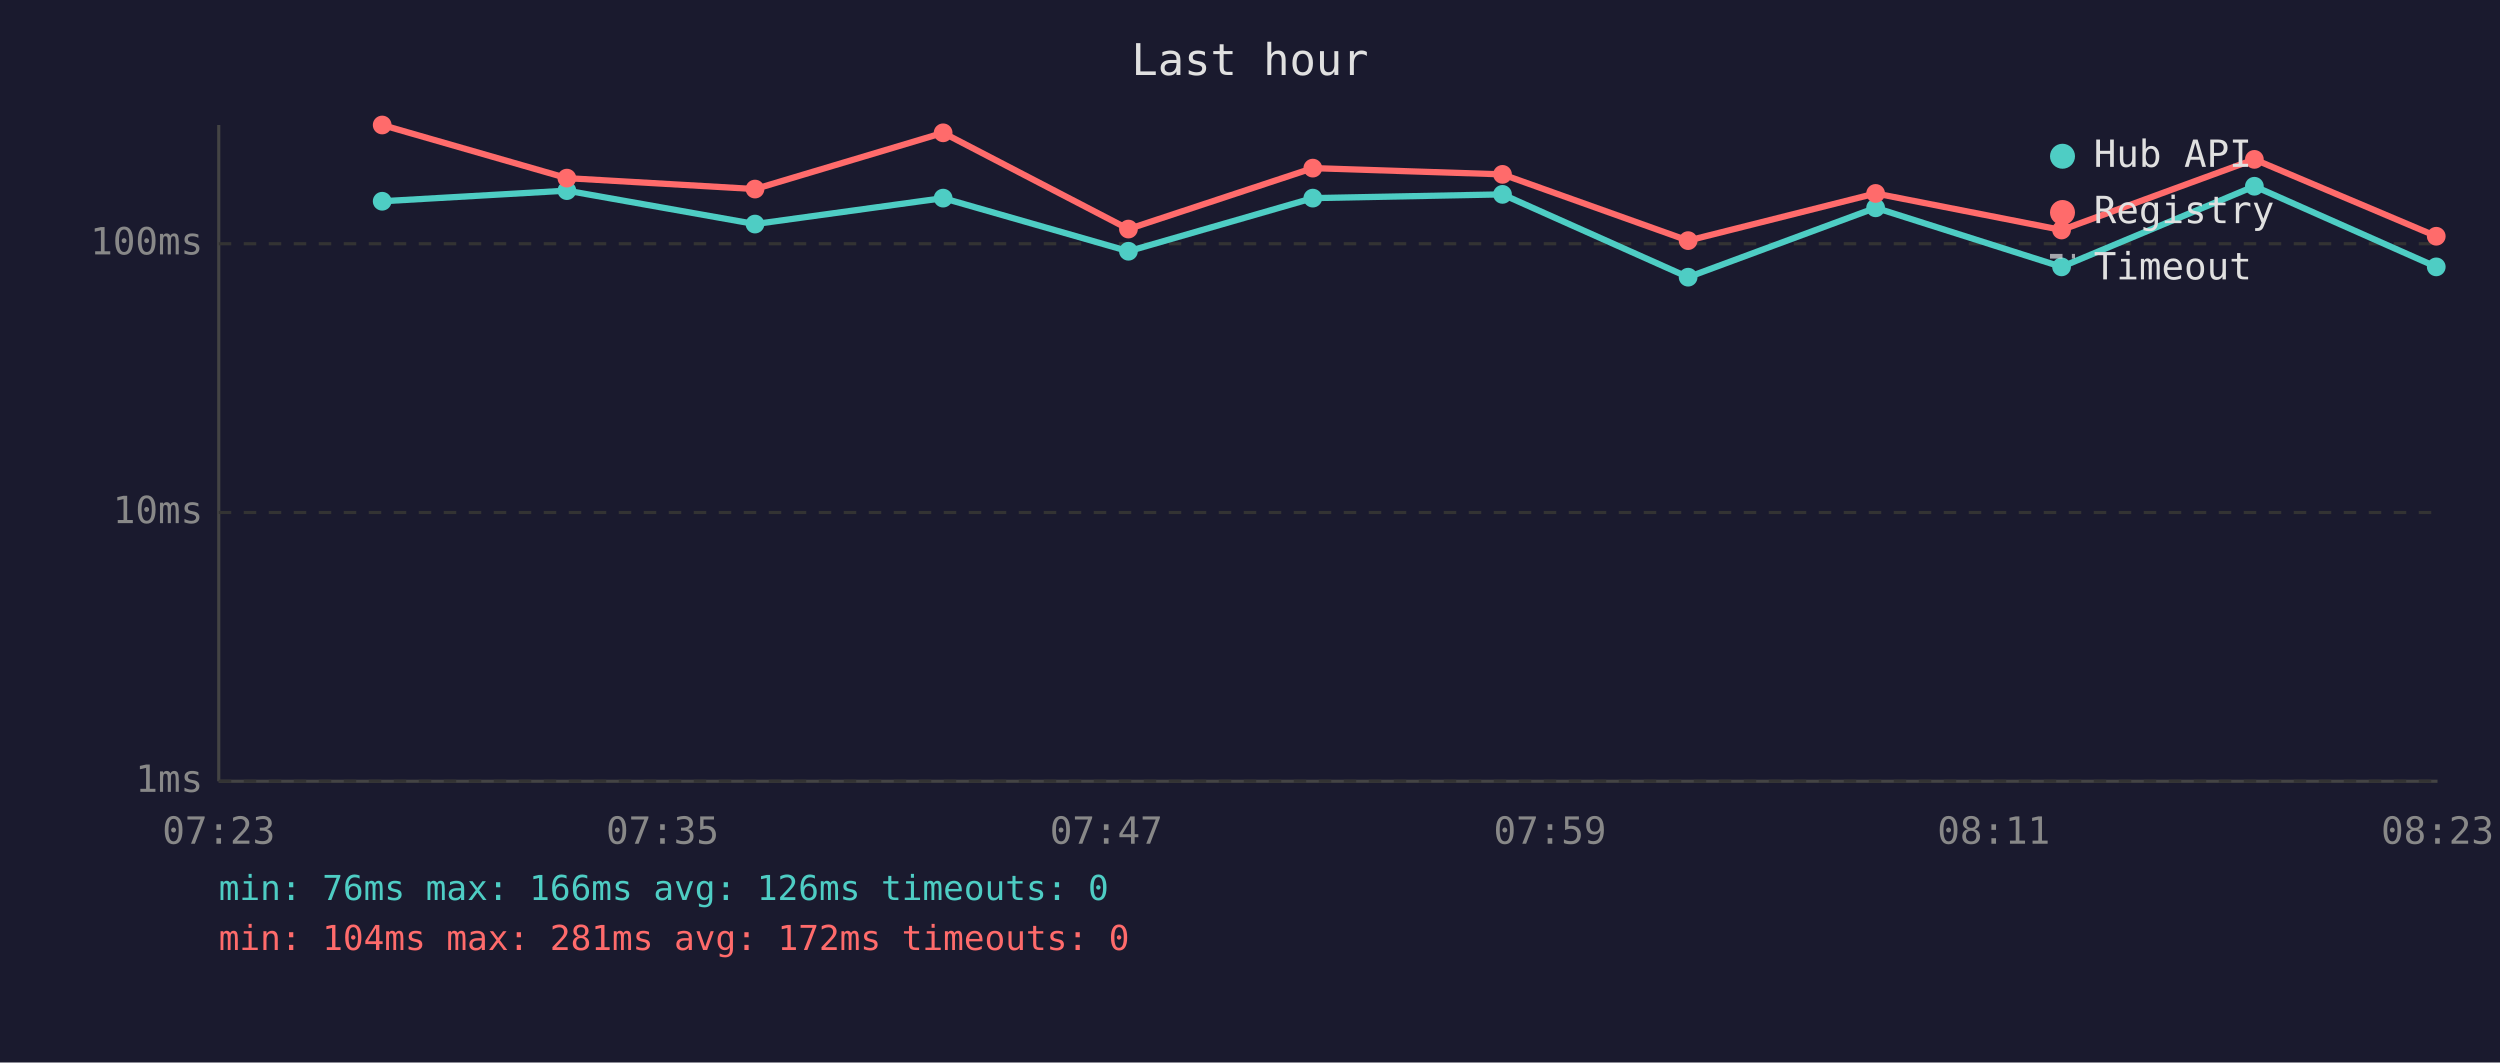
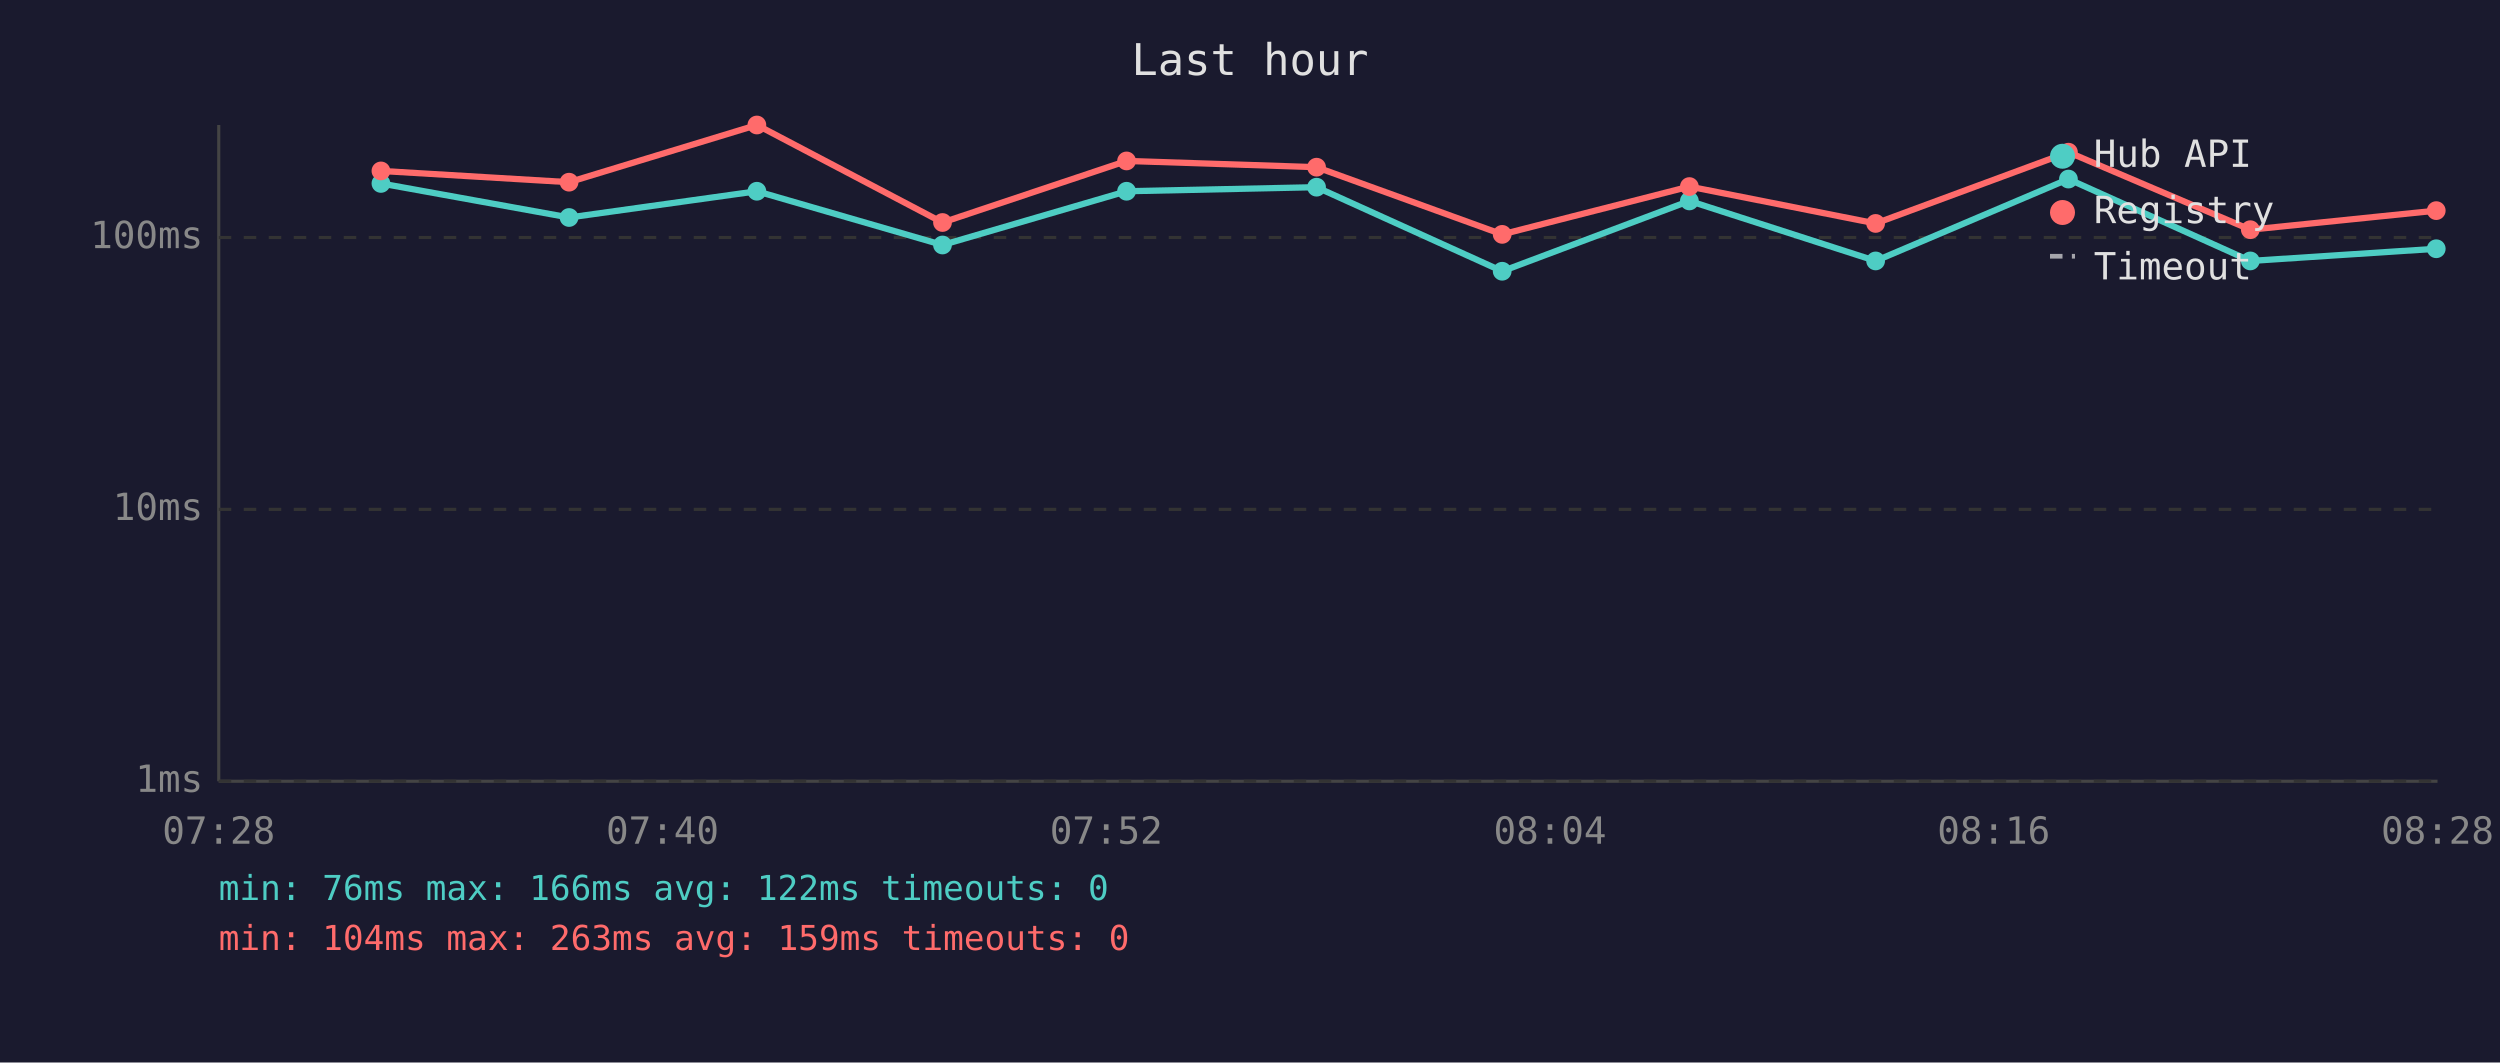
<svg xmlns="http://www.w3.org/2000/svg" viewBox="0 0 800 340" font-family="monospace" font-size="12">
  <rect width="800" height="340" fill="#1a1a2e" />
  <text x="400" y="24" fill="#e0e0e0" font-size="14" text-anchor="middle">Last hour</text>
  <line x1="70" y1="40" x2="70" y2="250" stroke="#444" stroke-width="1" />
  <line x1="70" y1="250" x2="780" y2="250" stroke="#444" stroke-width="1" />
  <line x1="70" y1="250" x2="780" y2="250" stroke="#333" stroke-width="1" stroke-dasharray="4" />
  <text x="65" y="250" fill="#888" text-anchor="end" dominant-baseline="middle">1ms</text>
-   <line x1="70" y1="164" x2="780" y2="164" stroke="#333" stroke-width="1" stroke-dasharray="4" />
-   <text x="65" y="164" fill="#888" text-anchor="end" dominant-baseline="middle">10ms</text>
-   <line x1="70" y1="78" x2="780" y2="78" stroke="#333" stroke-width="1" stroke-dasharray="4" />
-   <text x="65" y="78" fill="#888" text-anchor="end" dominant-baseline="middle">100ms</text>
-   <text x="70" y="270" fill="#888" text-anchor="middle">07:23</text>
-   <text x="212" y="270" fill="#888" text-anchor="middle">07:35</text>
-   <text x="354" y="270" fill="#888" text-anchor="middle">07:47</text>
-   <text x="496" y="270" fill="#888" text-anchor="middle">07:59</text>
-   <text x="638" y="270" fill="#888" text-anchor="middle">08:11</text>
-   <text x="780" y="270" fill="#888" text-anchor="middle">08:23</text>
-   <polyline points="122.3,64.4 181.4,61.0 241.6,71.7 301.8,63.4 361.1,80.4 420.1,63.4 480.8,62.2 540.2,88.7 600.2,66.5 659.7,85.4 721.4,59.6 779.6,85.4" fill="none" stroke="#4ecdc4" stroke-width="2" opacity="1" />
-   <circle cx="122.3" cy="64.4" r="3" fill="#4ecdc4" />
-   <circle cx="181.4" cy="61.0" r="3" fill="#4ecdc4" />
-   <circle cx="241.6" cy="71.7" r="3" fill="#4ecdc4" />
-   <circle cx="301.8" cy="63.4" r="3" fill="#4ecdc4" />
-   <circle cx="361.1" cy="80.4" r="3" fill="#4ecdc4" />
-   <circle cx="420.1" cy="63.4" r="3" fill="#4ecdc4" />
-   <circle cx="480.8" cy="62.2" r="3" fill="#4ecdc4" />
-   <circle cx="540.2" cy="88.7" r="3" fill="#4ecdc4" />
-   <circle cx="600.2" cy="66.5" r="3" fill="#4ecdc4" />
-   <circle cx="659.7" cy="85.4" r="3" fill="#4ecdc4" />
-   <circle cx="721.4" cy="59.6" r="3" fill="#4ecdc4" />
-   <circle cx="779.6" cy="85.4" r="3" fill="#4ecdc4" />
-   <polyline points="122.3,40.0 181.4,57.0 241.6,60.5 301.8,42.5 361.1,73.3 420.1,53.8 480.8,55.8 540.2,77.0 600.2,61.9 659.7,73.6 721.4,51.0 779.6,75.6" fill="none" stroke="#ff6b6b" stroke-width="2" opacity="1" />
-   <circle cx="122.3" cy="40.0" r="3" fill="#ff6b6b" />
-   <circle cx="181.4" cy="57.0" r="3" fill="#ff6b6b" />
-   <circle cx="241.6" cy="60.5" r="3" fill="#ff6b6b" />
-   <circle cx="301.8" cy="42.5" r="3" fill="#ff6b6b" />
-   <circle cx="361.1" cy="73.3" r="3" fill="#ff6b6b" />
-   <circle cx="420.1" cy="53.8" r="3" fill="#ff6b6b" />
-   <circle cx="480.8" cy="55.8" r="3" fill="#ff6b6b" />
-   <circle cx="540.2" cy="77.0" r="3" fill="#ff6b6b" />
-   <circle cx="600.2" cy="61.9" r="3" fill="#ff6b6b" />
-   <circle cx="659.7" cy="73.6" r="3" fill="#ff6b6b" />
-   <circle cx="721.4" cy="51.0" r="3" fill="#ff6b6b" />
-   <circle cx="779.6" cy="75.6" r="3" fill="#ff6b6b" />
+   <line x1="70" y1="163" x2="780" y2="163" stroke="#333" stroke-width="1" stroke-dasharray="4" />
+   <text x="65" y="163" fill="#888" text-anchor="end" dominant-baseline="middle">10ms</text>
+   <line x1="70" y1="76" x2="780" y2="76" stroke="#333" stroke-width="1" stroke-dasharray="4" />
+   <text x="65" y="76" fill="#888" text-anchor="end" dominant-baseline="middle">100ms</text>
+   <text x="70" y="270" fill="#888" text-anchor="middle">07:28</text>
+   <text x="212" y="270" fill="#888" text-anchor="middle">07:40</text>
+   <text x="354" y="270" fill="#888" text-anchor="middle">07:52</text>
+   <text x="496" y="270" fill="#888" text-anchor="middle">08:04</text>
+   <text x="638" y="270" fill="#888" text-anchor="middle">08:16</text>
+   <text x="780" y="270" fill="#888" text-anchor="middle">08:28</text>
+   <polyline points="121.9,58.7 182.1,69.6 242.2,61.2 301.6,78.4 360.5,61.2 421.3,59.9 480.7,86.8 540.6,64.3 600.2,83.5 661.9,57.3 720.1,83.5 779.6,79.6" fill="none" stroke="#4ecdc4" stroke-width="2" opacity="1" />
+   <circle cx="121.9" cy="58.7" r="3" fill="#4ecdc4" />
+   <circle cx="182.1" cy="69.6" r="3" fill="#4ecdc4" />
+   <circle cx="242.2" cy="61.2" r="3" fill="#4ecdc4" />
+   <circle cx="301.6" cy="78.4" r="3" fill="#4ecdc4" />
+   <circle cx="360.5" cy="61.2" r="3" fill="#4ecdc4" />
+   <circle cx="421.3" cy="59.9" r="3" fill="#4ecdc4" />
+   <circle cx="480.7" cy="86.8" r="3" fill="#4ecdc4" />
+   <circle cx="540.6" cy="64.3" r="3" fill="#4ecdc4" />
+   <circle cx="600.2" cy="83.5" r="3" fill="#4ecdc4" />
+   <circle cx="661.9" cy="57.3" r="3" fill="#4ecdc4" />
+   <circle cx="720.1" cy="83.5" r="3" fill="#4ecdc4" />
+   <circle cx="779.6" cy="79.6" r="3" fill="#4ecdc4" />
+   <polyline points="121.9,54.7 182.1,58.3 242.2,40.0 301.6,71.2 360.5,51.5 421.3,53.5 480.7,75.0 540.6,59.7 600.2,71.5 661.9,48.7 720.1,73.5 779.6,67.4" fill="none" stroke="#ff6b6b" stroke-width="2" opacity="1" />
+   <circle cx="121.9" cy="54.7" r="3" fill="#ff6b6b" />
+   <circle cx="182.1" cy="58.3" r="3" fill="#ff6b6b" />
+   <circle cx="242.2" cy="40.0" r="3" fill="#ff6b6b" />
+   <circle cx="301.6" cy="71.2" r="3" fill="#ff6b6b" />
+   <circle cx="360.5" cy="51.5" r="3" fill="#ff6b6b" />
+   <circle cx="421.3" cy="53.5" r="3" fill="#ff6b6b" />
+   <circle cx="480.7" cy="75.0" r="3" fill="#ff6b6b" />
+   <circle cx="540.6" cy="59.7" r="3" fill="#ff6b6b" />
+   <circle cx="600.2" cy="71.5" r="3" fill="#ff6b6b" />
+   <circle cx="661.9" cy="48.7" r="3" fill="#ff6b6b" />
+   <circle cx="720.1" cy="73.5" r="3" fill="#ff6b6b" />
+   <circle cx="779.6" cy="67.4" r="3" fill="#ff6b6b" />
  <circle cx="660" cy="50" r="4" fill="#4ecdc4" />
  <text x="670" y="50" fill="#e0e0e0" dominant-baseline="middle">Hub API</text>
  <circle cx="660" cy="68" r="4" fill="#ff6b6b" />
  <text x="670" y="68" fill="#e0e0e0" dominant-baseline="middle">Registry</text>
  <line x1="656" y1="82" x2="664" y2="82" stroke="#e0e0e0" stroke-width="1.5" stroke-dasharray="4,3" opacity="0.7" />
  <text x="670" y="86" fill="#e0e0e0" dominant-baseline="middle">Timeout</text>
-   <text x="70" y="288" fill="#4ecdc4" font-size="11">min: 76ms  max: 166ms  avg: 126ms  timeouts: 0</text>
-   <text x="70" y="304" fill="#ff6b6b" font-size="11">min: 104ms  max: 281ms  avg: 172ms  timeouts: 0</text>
+   <text x="70" y="288" fill="#4ecdc4" font-size="11">min: 76ms  max: 166ms  avg: 122ms  timeouts: 0</text>
+   <text x="70" y="304" fill="#ff6b6b" font-size="11">min: 104ms  max: 263ms  avg: 159ms  timeouts: 0</text>
</svg>
